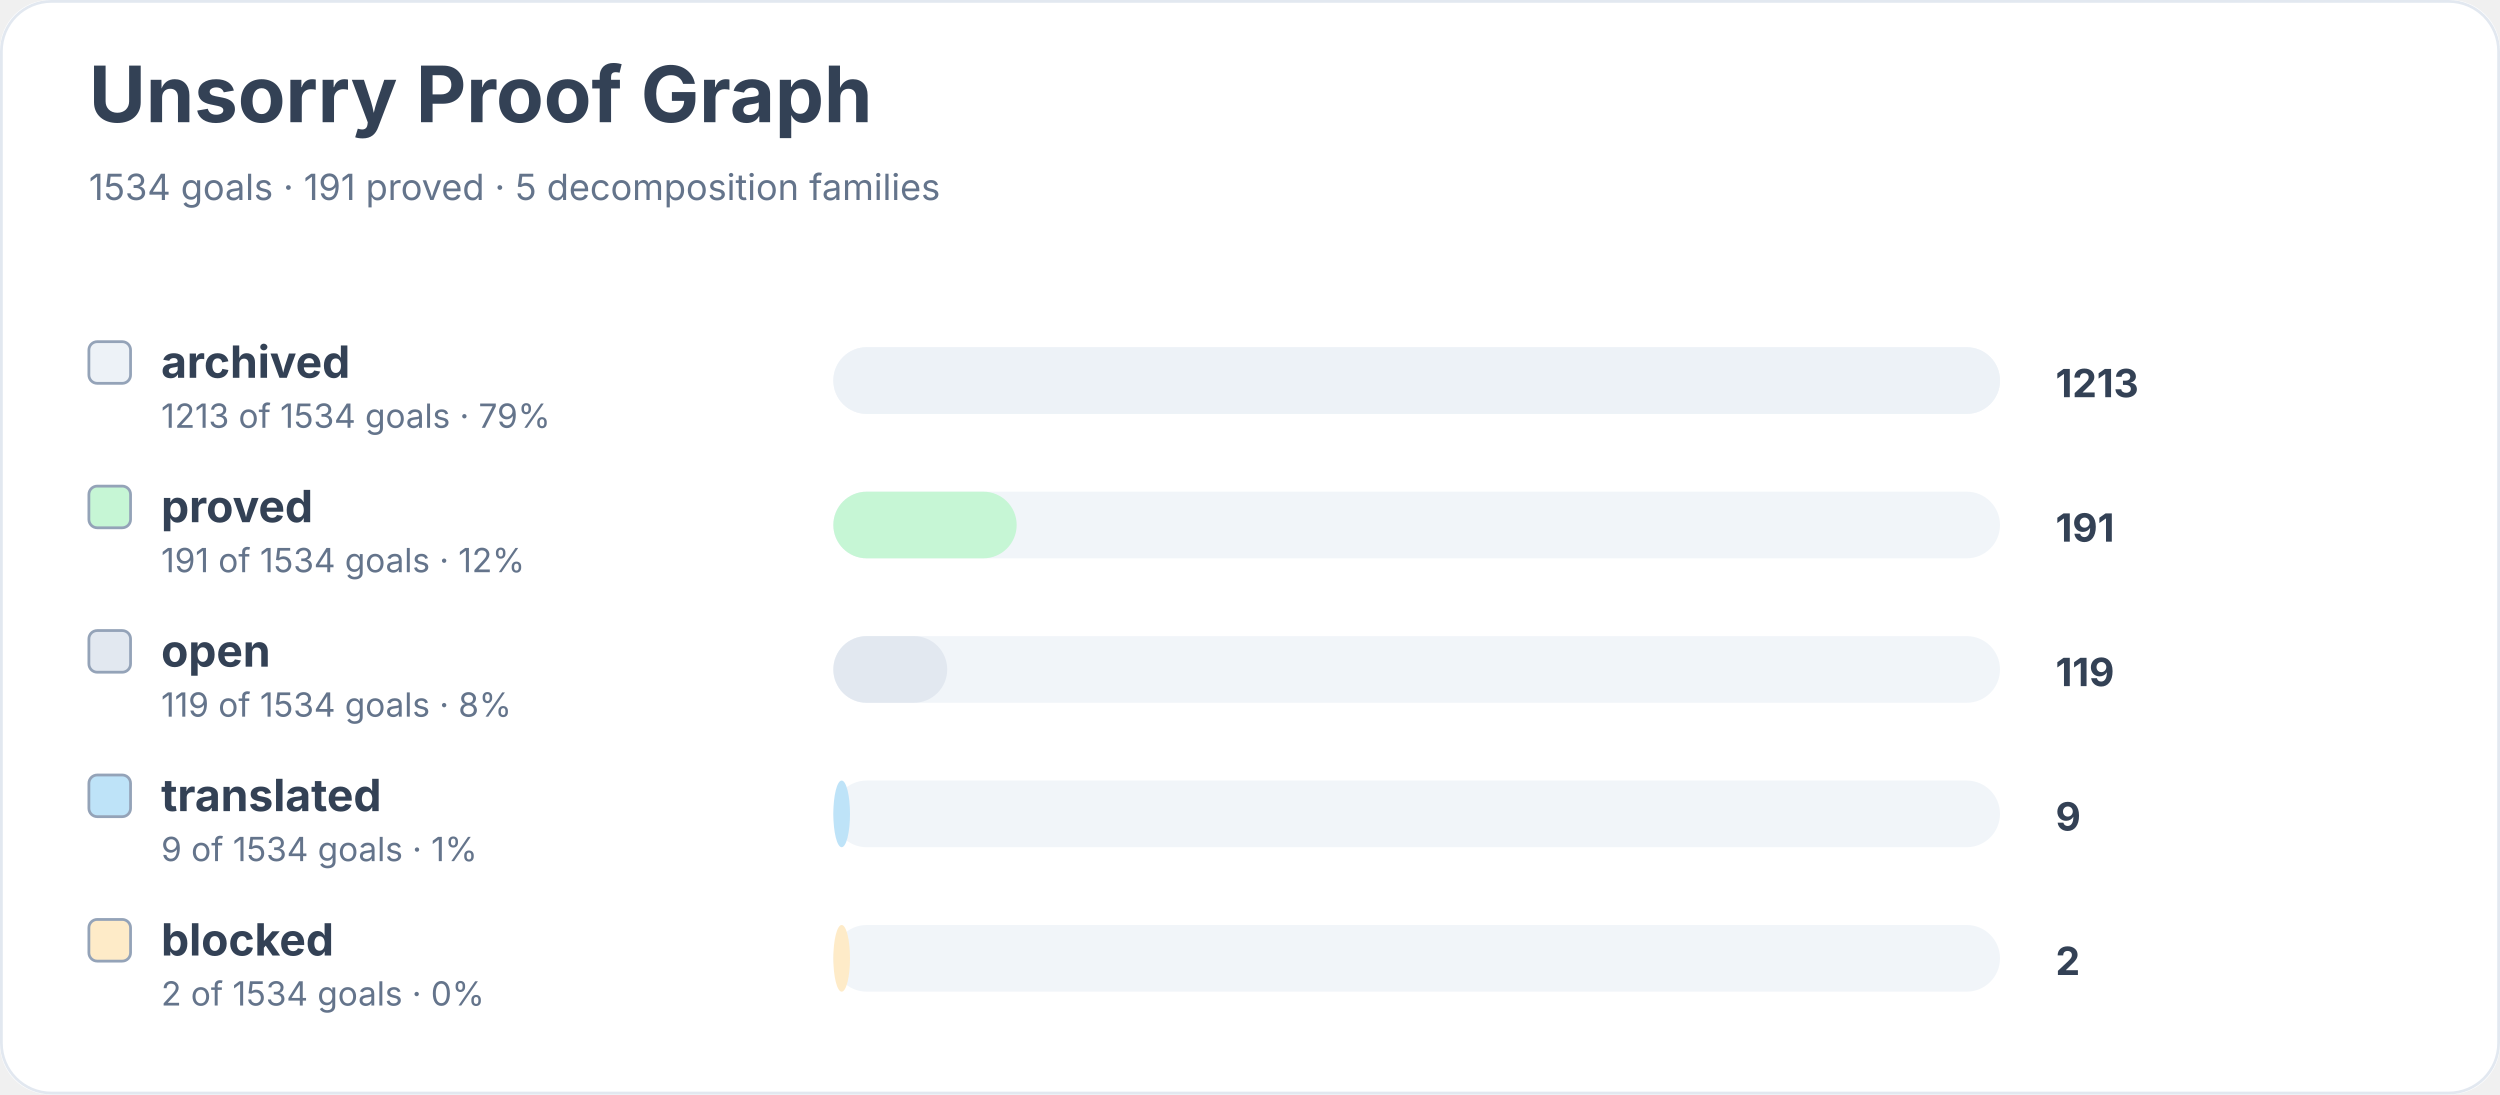
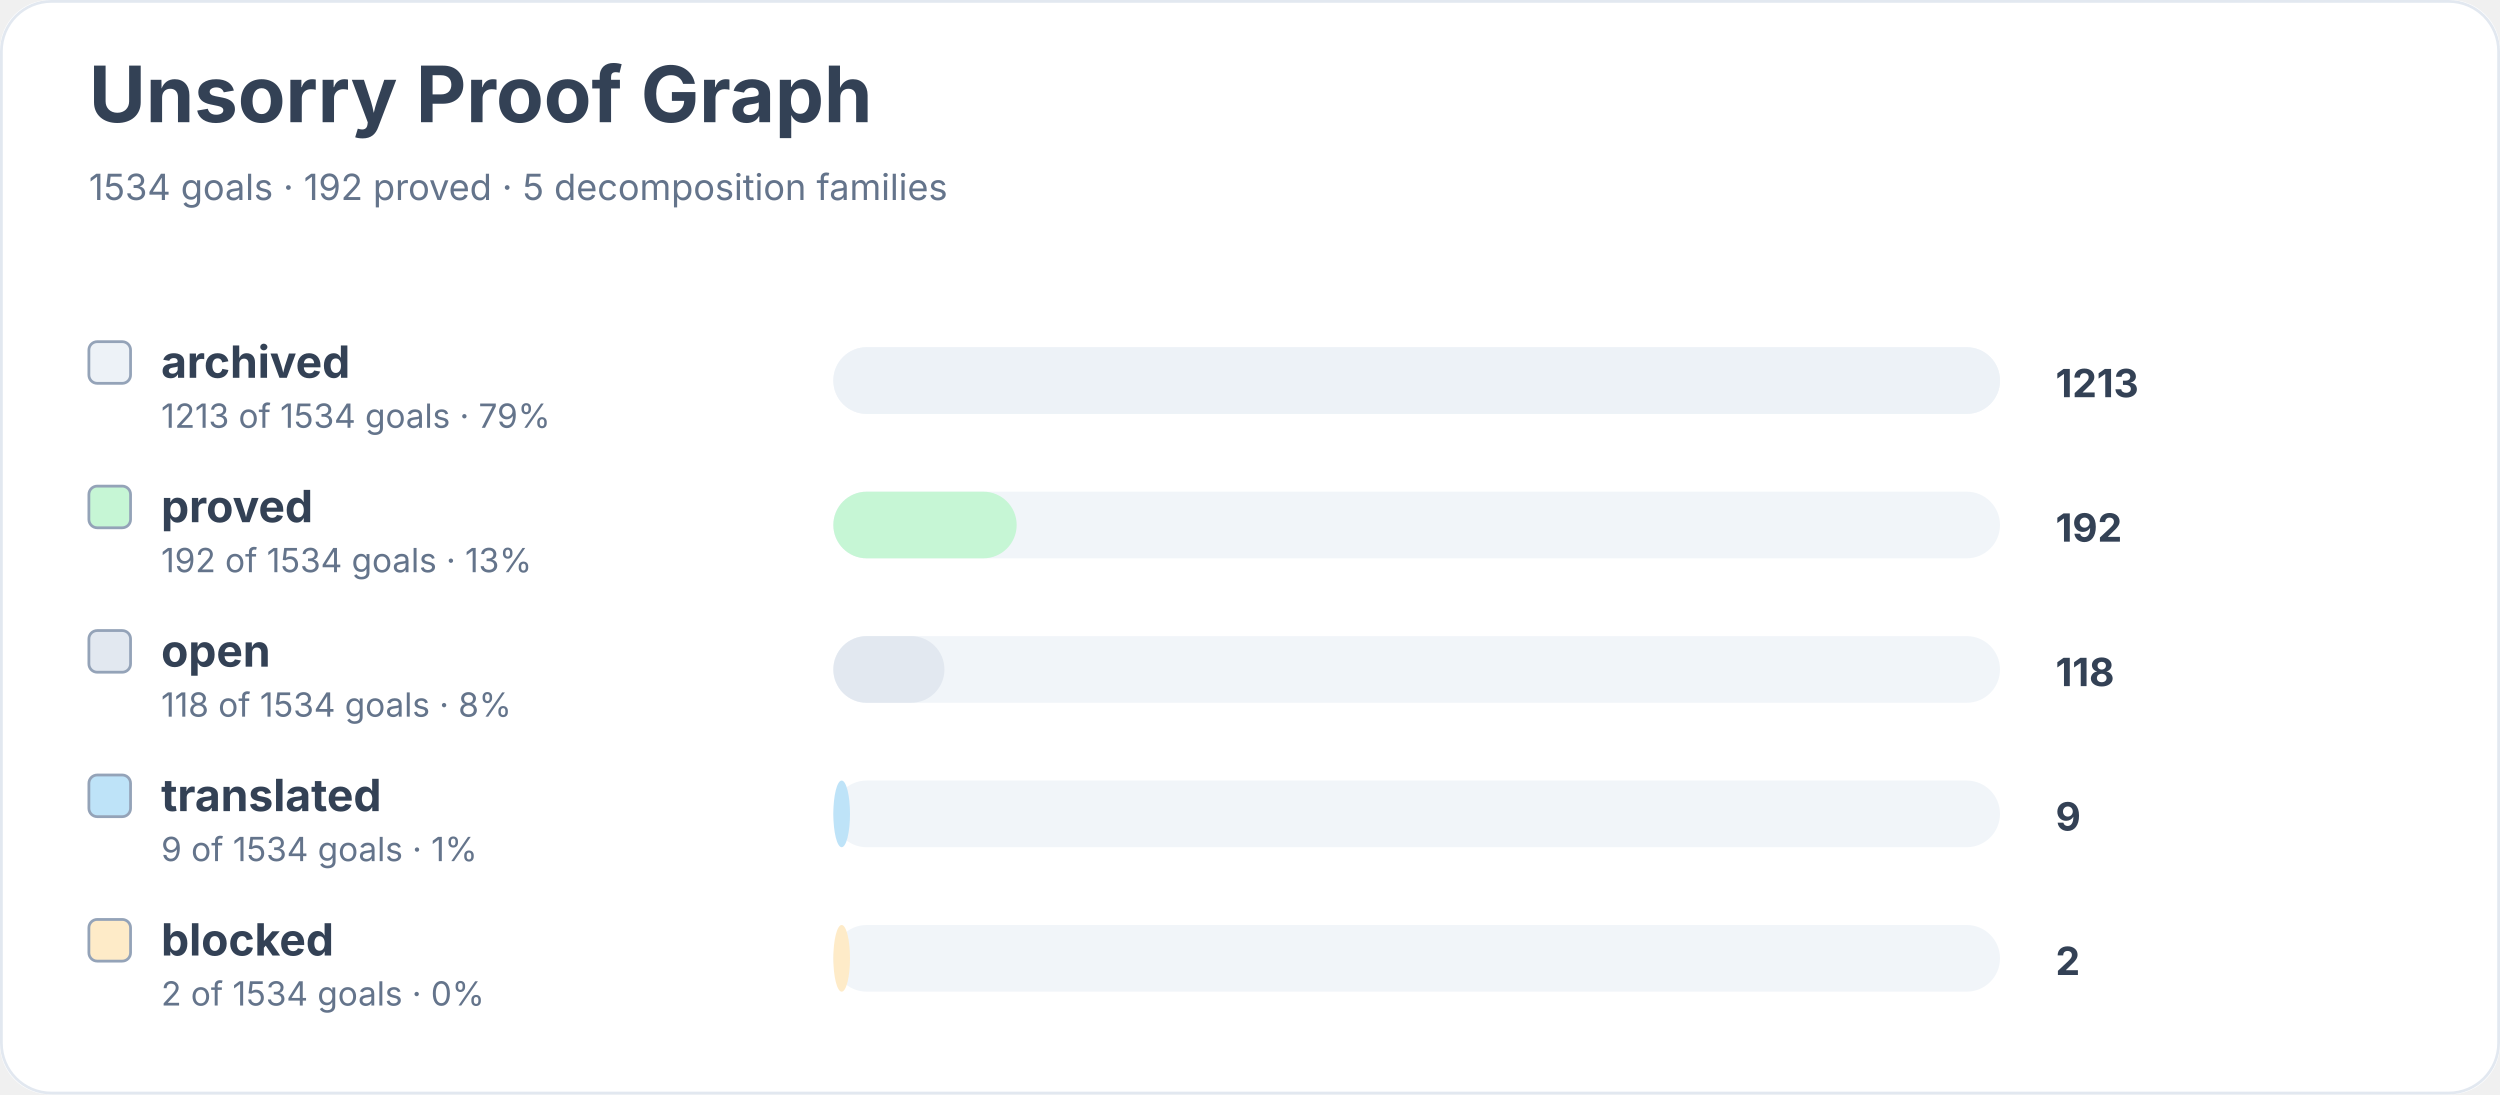
<svg xmlns="http://www.w3.org/2000/svg" width="900" height="394" viewBox="0 0 900 394" role="img" aria-labelledby="title desc">
  <rect width="900" height="100%" rx="18" fill="#ffffff" />
  <rect x="0.5" y="0.5" width="899" height="393" rx="18" fill="none" stroke="#e2e8f0" />
  <text x="32" y="44" font-family="Inter, system-ui, sans-serif" font-size="28" font-weight="700" fill="#334155">Unsorry Proof Graph</text>
-   <text x="32" y="72" font-family="Inter, system-ui, sans-serif" font-size="13" fill="#64748b">1534 goals · 191 proved · 5 decomposition families</text>
+   <text x="32" y="72" font-family="Inter, system-ui, sans-serif" font-size="13" fill="#64748b">1534 goals · 192 proved · 5 decomposition families</text>
  <rect x="32" y="123" width="15" height="15" rx="3" fill="#edf2f7" stroke="#94a3b8" />
  <text x="58" y="136" font-family="Inter, system-ui, sans-serif" font-size="16" font-weight="650" fill="#334155">archived</text>
  <text x="58" y="154" font-family="Inter, system-ui, sans-serif" font-size="12" fill="#64748b">1213 of 1534 goals · 79%</text>
  <rect x="300" y="125" width="420" height="24" rx="12" fill="#f1f5f9" />
  <rect x="300" y="125" width="420" height="24" rx="12" fill="#edf2f7" />
  <text x="740" y="143" font-family="Inter, system-ui, sans-serif" font-size="14" font-weight="700" fill="#334155">1213</text>
  <rect x="32" y="175" width="15" height="15" rx="3" fill="#c6f6d5" stroke="#94a3b8" />
  <text x="58" y="188" font-family="Inter, system-ui, sans-serif" font-size="16" font-weight="650" fill="#334155">proved</text>
-   <text x="58" y="206" font-family="Inter, system-ui, sans-serif" font-size="12" fill="#64748b">191 of 1534 goals · 12%</text>
+   <text x="58" y="206" font-family="Inter, system-ui, sans-serif" font-size="12" fill="#64748b">192 of 1534 goals · 13%</text>
  <rect x="300" y="177" width="420" height="24" rx="12" fill="#f1f5f9" />
  <rect x="300" y="177" width="66" height="24" rx="12" fill="#c6f6d5" />
-   <text x="740" y="195" font-family="Inter, system-ui, sans-serif" font-size="14" font-weight="700" fill="#334155">191</text>
+   <text x="740" y="195" font-family="Inter, system-ui, sans-serif" font-size="14" font-weight="700" fill="#334155">192</text>
  <rect x="32" y="227" width="15" height="15" rx="3" fill="#e2e8f0" stroke="#94a3b8" />
  <text x="58" y="240" font-family="Inter, system-ui, sans-serif" font-size="16" font-weight="650" fill="#334155">open</text>
-   <text x="58" y="258" font-family="Inter, system-ui, sans-serif" font-size="12" fill="#64748b">119 of 1534 goals · 8%</text>
+   <text x="58" y="258" font-family="Inter, system-ui, sans-serif" font-size="12" fill="#64748b">118 of 1534 goals · 8%</text>
  <rect x="300" y="229" width="420" height="24" rx="12" fill="#f1f5f9" />
-   <rect x="300" y="229" width="41" height="24" rx="12" fill="#e2e8f0" />
-   <text x="740" y="247" font-family="Inter, system-ui, sans-serif" font-size="14" font-weight="700" fill="#334155">119</text>
+   <rect x="300" y="229" width="40" height="24" rx="12" fill="#e2e8f0" />
+   <text x="740" y="247" font-family="Inter, system-ui, sans-serif" font-size="14" font-weight="700" fill="#334155">118</text>
  <rect x="32" y="279" width="15" height="15" rx="3" fill="#bee3f8" stroke="#94a3b8" />
  <text x="58" y="292" font-family="Inter, system-ui, sans-serif" font-size="16" font-weight="650" fill="#334155">translated</text>
  <text x="58" y="310" font-family="Inter, system-ui, sans-serif" font-size="12" fill="#64748b">9 of 1534 goals · 1%</text>
  <rect x="300" y="281" width="420" height="24" rx="12" fill="#f1f5f9" />
  <rect x="300" y="281" width="6" height="24" rx="12" fill="#bee3f8" />
  <text x="740" y="299" font-family="Inter, system-ui, sans-serif" font-size="14" font-weight="700" fill="#334155">9</text>
  <rect x="32" y="331" width="15" height="15" rx="3" fill="#feebc8" stroke="#94a3b8" />
  <text x="58" y="344" font-family="Inter, system-ui, sans-serif" font-size="16" font-weight="650" fill="#334155">blocked</text>
  <text x="58" y="362" font-family="Inter, system-ui, sans-serif" font-size="12" fill="#64748b">2 of 1534 goals · 0%</text>
  <rect x="300" y="333" width="420" height="24" rx="12" fill="#f1f5f9" />
  <rect x="300" y="333" width="6" height="24" rx="12" fill="#feebc8" />
  <text x="740" y="351" font-family="Inter, system-ui, sans-serif" font-size="14" font-weight="700" fill="#334155">2</text>
</svg>
